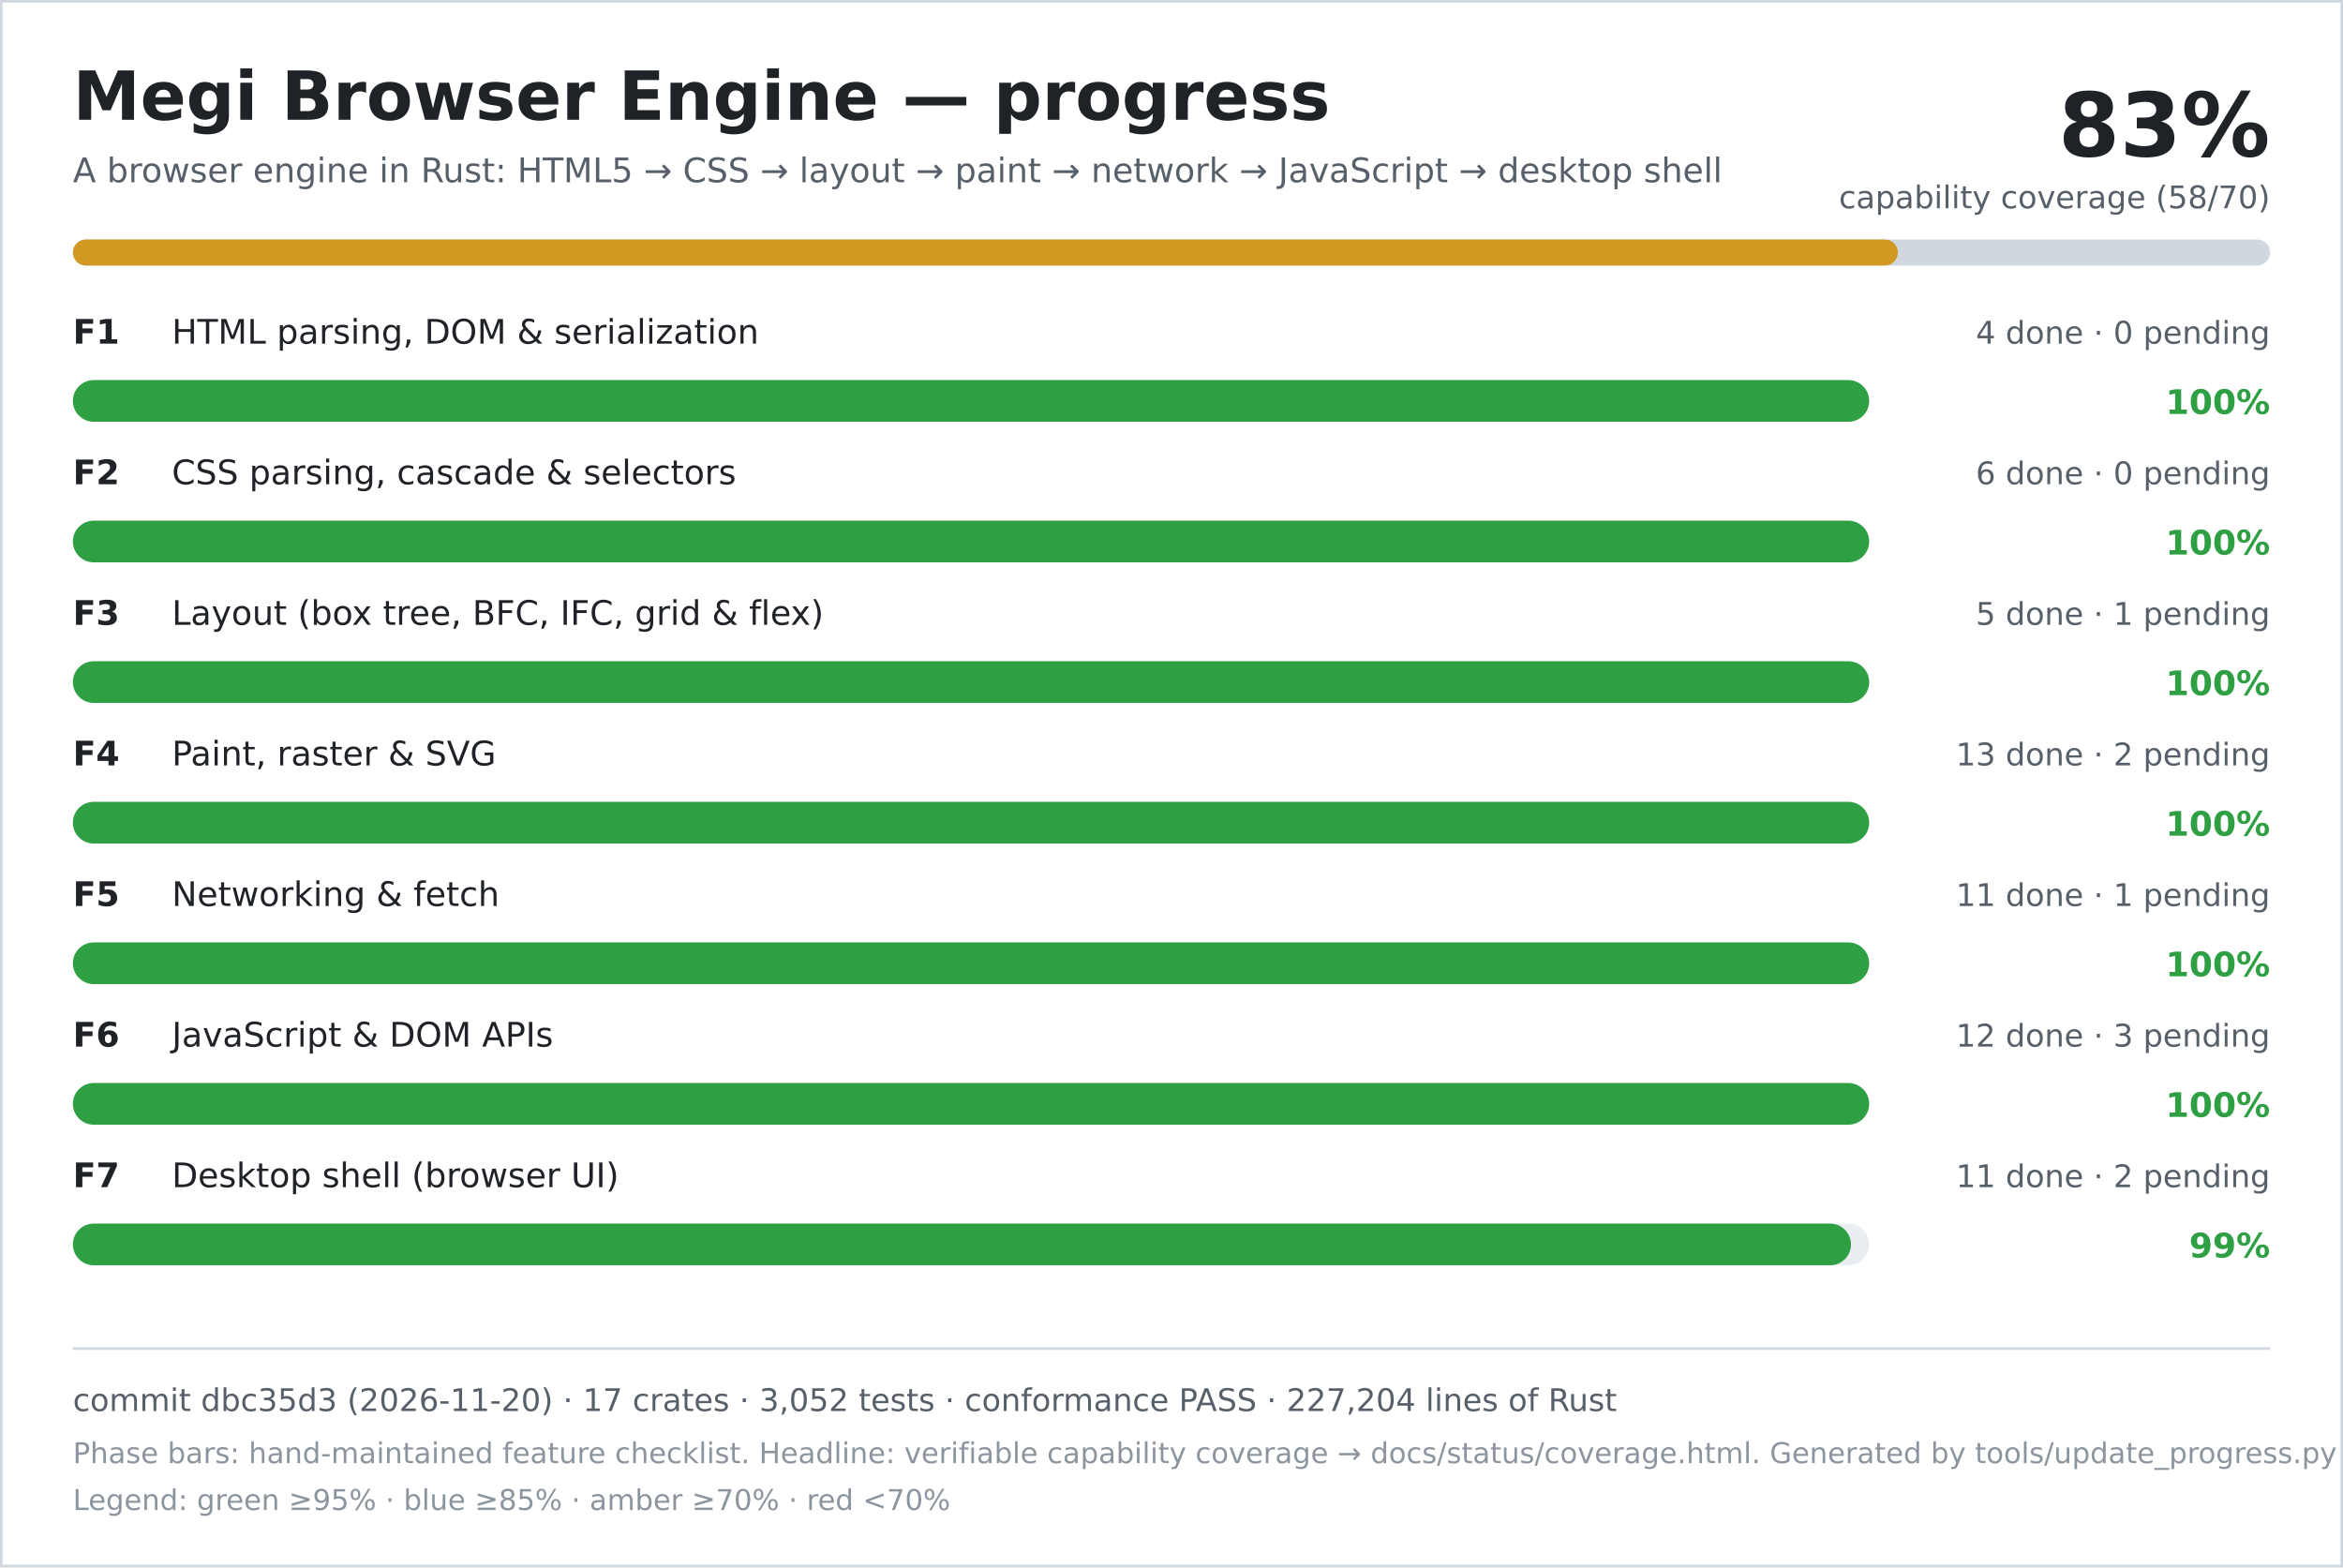
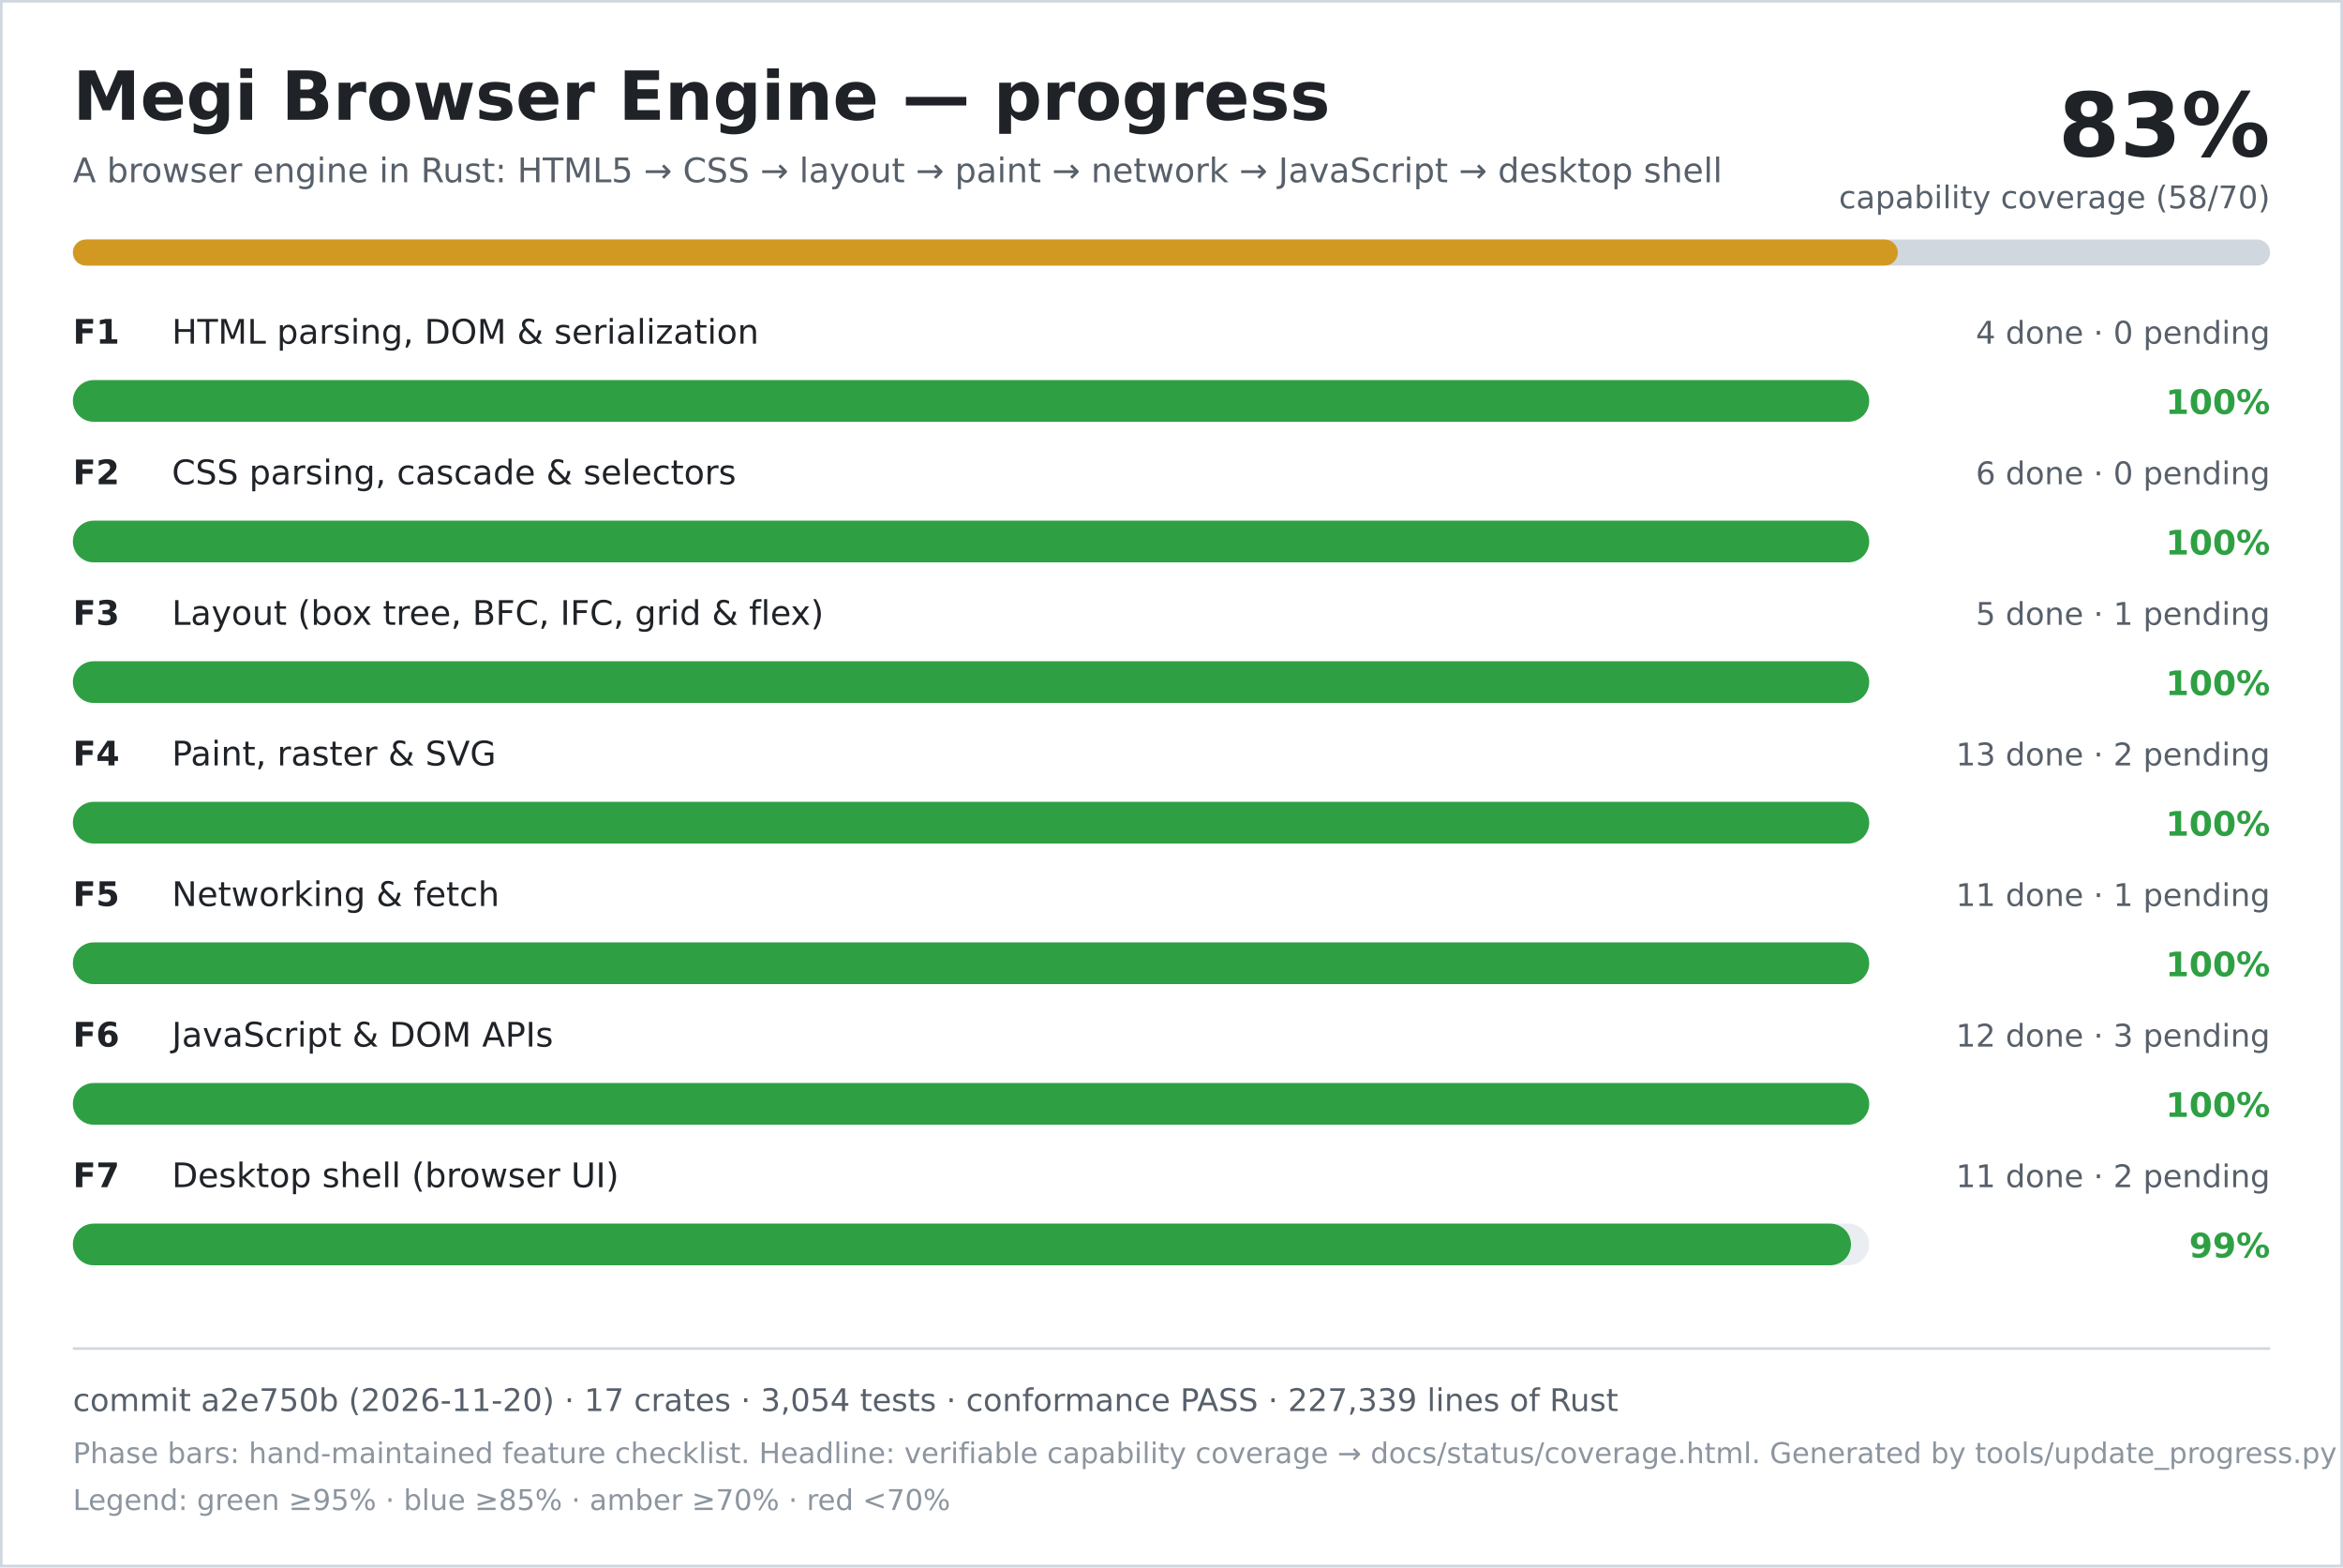
<svg xmlns="http://www.w3.org/2000/svg" width="900" height="602" viewBox="0 0 900 602" role="img" aria-labelledby="title desc">
  <rect width="900" height="602" fill="#ffffff" />
  <rect x="0.5" y="0.5" width="899" height="601" fill="none" stroke="#d0d7de" />
  <text x="28" y="46" font-family="DejaVu Sans, Verdana, sans-serif" font-size="26" font-weight="700" fill="#1f2328">Megi Browser Engine — progress</text>
  <text x="28" y="70" font-family="DejaVu Sans, Verdana, sans-serif" font-size="13" fill="#57606a">A browser engine in Rust: HTML5 → CSS → layout → paint → network → JavaScript → desktop shell</text>
  <text x="872" y="60" text-anchor="end" font-family="DejaVu Sans, Verdana, sans-serif" font-size="34" font-weight="700" fill="#1f2328">83%</text>
  <text x="872" y="80" text-anchor="end" font-family="DejaVu Sans, Verdana, sans-serif" font-size="12" fill="#57606a">capability coverage (58/70)</text>
  <rect x="28" y="92" width="844" height="10" rx="5" fill="#d0d7de" />
  <rect x="28" y="92" width="701" height="10" rx="5" fill="#d29922" />
  <text x="28" y="132" font-family="DejaVu Sans, Verdana, sans-serif" font-size="13" font-weight="700" fill="#1f2328">F1</text>
  <text x="66" y="132" font-family="DejaVu Sans, Verdana, sans-serif" font-size="13" fill="#1f2328">HTML parsing, DOM &amp; serialization</text>
  <text x="872" y="132" text-anchor="end" font-family="DejaVu Sans, Verdana, sans-serif" font-size="12" fill="#57606a">4 done · 0 pending</text>
  <rect x="28" y="146" width="690" height="16" rx="8" fill="#eaeef2" />
  <rect x="28" y="146" width="690" height="16" rx="8" fill="#2ea043" />
  <text x="872" y="159" text-anchor="end" font-family="DejaVu Sans, Verdana, sans-serif" font-size="13" font-weight="700" fill="#2ea043">100%</text>
  <text x="28" y="186" font-family="DejaVu Sans, Verdana, sans-serif" font-size="13" font-weight="700" fill="#1f2328">F2</text>
  <text x="66" y="186" font-family="DejaVu Sans, Verdana, sans-serif" font-size="13" fill="#1f2328">CSS parsing, cascade &amp; selectors</text>
  <text x="872" y="186" text-anchor="end" font-family="DejaVu Sans, Verdana, sans-serif" font-size="12" fill="#57606a">6 done · 0 pending</text>
  <rect x="28" y="200" width="690" height="16" rx="8" fill="#eaeef2" />
  <rect x="28" y="200" width="690" height="16" rx="8" fill="#2ea043" />
  <text x="872" y="213" text-anchor="end" font-family="DejaVu Sans, Verdana, sans-serif" font-size="13" font-weight="700" fill="#2ea043">100%</text>
  <text x="28" y="240" font-family="DejaVu Sans, Verdana, sans-serif" font-size="13" font-weight="700" fill="#1f2328">F3</text>
  <text x="66" y="240" font-family="DejaVu Sans, Verdana, sans-serif" font-size="13" fill="#1f2328">Layout (box tree, BFC, IFC, grid &amp; flex)</text>
  <text x="872" y="240" text-anchor="end" font-family="DejaVu Sans, Verdana, sans-serif" font-size="12" fill="#57606a">5 done · 1 pending</text>
  <rect x="28" y="254" width="690" height="16" rx="8" fill="#eaeef2" />
  <rect x="28" y="254" width="690" height="16" rx="8" fill="#2ea043" />
  <text x="872" y="267" text-anchor="end" font-family="DejaVu Sans, Verdana, sans-serif" font-size="13" font-weight="700" fill="#2ea043">100%</text>
  <text x="28" y="294" font-family="DejaVu Sans, Verdana, sans-serif" font-size="13" font-weight="700" fill="#1f2328">F4</text>
  <text x="66" y="294" font-family="DejaVu Sans, Verdana, sans-serif" font-size="13" fill="#1f2328">Paint, raster &amp; SVG</text>
  <text x="872" y="294" text-anchor="end" font-family="DejaVu Sans, Verdana, sans-serif" font-size="12" fill="#57606a">13 done · 2 pending</text>
  <rect x="28" y="308" width="690" height="16" rx="8" fill="#eaeef2" />
  <rect x="28" y="308" width="690" height="16" rx="8" fill="#2ea043" />
  <text x="872" y="321" text-anchor="end" font-family="DejaVu Sans, Verdana, sans-serif" font-size="13" font-weight="700" fill="#2ea043">100%</text>
  <text x="28" y="348" font-family="DejaVu Sans, Verdana, sans-serif" font-size="13" font-weight="700" fill="#1f2328">F5</text>
  <text x="66" y="348" font-family="DejaVu Sans, Verdana, sans-serif" font-size="13" fill="#1f2328">Networking &amp; fetch</text>
  <text x="872" y="348" text-anchor="end" font-family="DejaVu Sans, Verdana, sans-serif" font-size="12" fill="#57606a">11 done · 1 pending</text>
  <rect x="28" y="362" width="690" height="16" rx="8" fill="#eaeef2" />
  <rect x="28" y="362" width="690" height="16" rx="8" fill="#2ea043" />
  <text x="872" y="375" text-anchor="end" font-family="DejaVu Sans, Verdana, sans-serif" font-size="13" font-weight="700" fill="#2ea043">100%</text>
  <text x="28" y="402" font-family="DejaVu Sans, Verdana, sans-serif" font-size="13" font-weight="700" fill="#1f2328">F6</text>
  <text x="66" y="402" font-family="DejaVu Sans, Verdana, sans-serif" font-size="13" fill="#1f2328">JavaScript &amp; DOM APIs</text>
  <text x="872" y="402" text-anchor="end" font-family="DejaVu Sans, Verdana, sans-serif" font-size="12" fill="#57606a">12 done · 3 pending</text>
  <rect x="28" y="416" width="690" height="16" rx="8" fill="#eaeef2" />
  <rect x="28" y="416" width="690" height="16" rx="8" fill="#2ea043" />
  <text x="872" y="429" text-anchor="end" font-family="DejaVu Sans, Verdana, sans-serif" font-size="13" font-weight="700" fill="#2ea043">100%</text>
  <text x="28" y="456" font-family="DejaVu Sans, Verdana, sans-serif" font-size="13" font-weight="700" fill="#1f2328">F7</text>
  <text x="66" y="456" font-family="DejaVu Sans, Verdana, sans-serif" font-size="13" fill="#1f2328">Desktop shell (browser UI)</text>
  <text x="872" y="456" text-anchor="end" font-family="DejaVu Sans, Verdana, sans-serif" font-size="12" fill="#57606a">11 done · 2 pending</text>
  <rect x="28" y="470" width="690" height="16" rx="8" fill="#eaeef2" />
  <rect x="28" y="470" width="683" height="16" rx="8" fill="#2ea043" />
  <text x="872" y="483" text-anchor="end" font-family="DejaVu Sans, Verdana, sans-serif" font-size="13" font-weight="700" fill="#2ea043">99%</text>
  <line x1="28" y1="518" x2="872" y2="518" stroke="#d0d7de" />
-   <text x="28" y="542" font-family="DejaVu Sans, Verdana, sans-serif" font-size="12" fill="#57606a">commit dbc35d3 (2026-11-20) · 17 crates · 3,052 tests · conformance PASS · 227,204 lines of Rust</text>
+   <text x="28" y="542" font-family="DejaVu Sans, Verdana, sans-serif" font-size="12" fill="#57606a">commit a2e750b (2026-11-20) · 17 crates · 3,054 tests · conformance PASS · 227,339 lines of Rust</text>
  <text x="28" y="562" font-family="DejaVu Sans, Verdana, sans-serif" font-size="11" fill="#8c959f">Phase bars: hand-maintained feature checklist. Headline: verifiable capability coverage → docs/status/coverage.html. Generated by tools/update_progress.py — do not edit.</text>
  <text x="28" y="580" font-family="DejaVu Sans, Verdana, sans-serif" font-size="11" fill="#8c959f">Legend: green ≥95% · blue ≥85% · amber ≥70% · red &lt;70%</text>
</svg>
